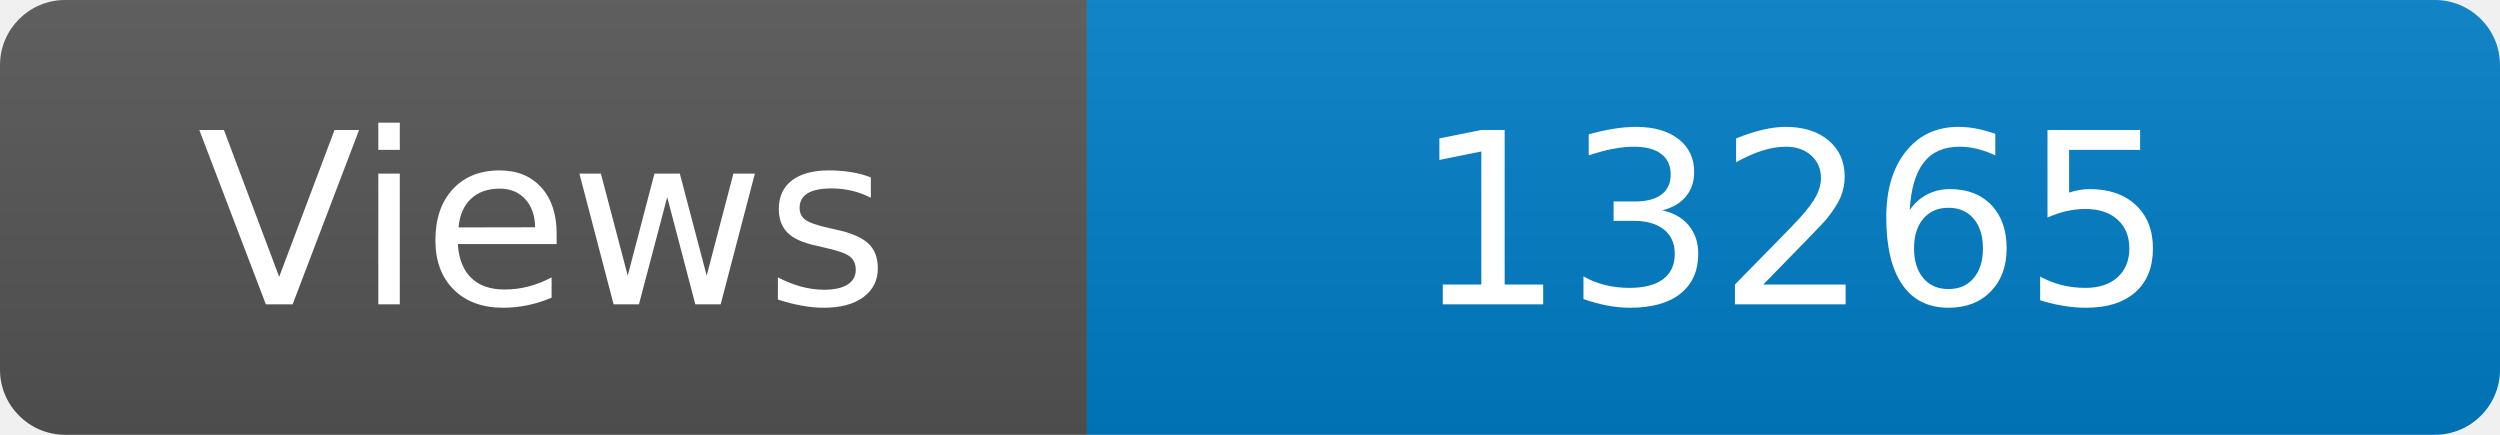
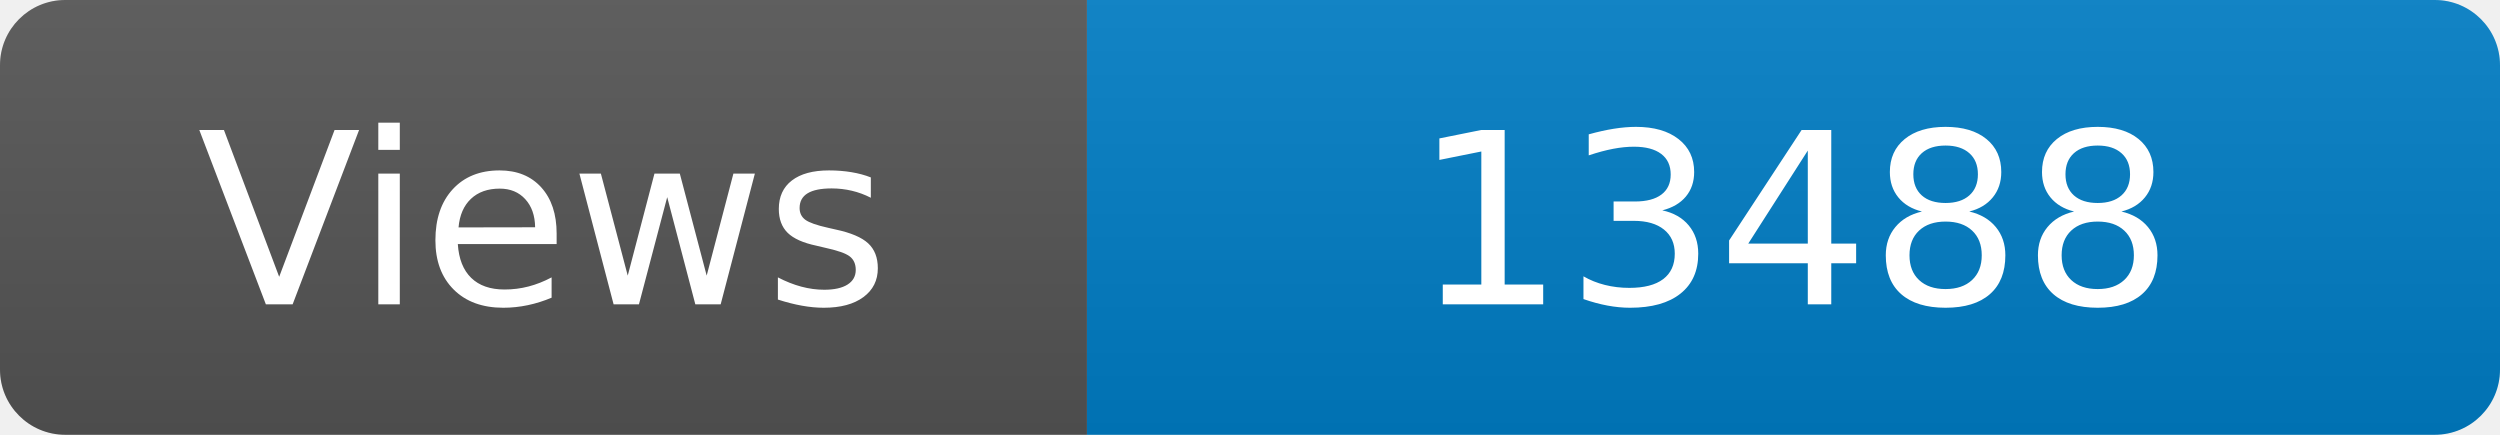
<svg xmlns="http://www.w3.org/2000/svg" width="115" height="20" role="img" aria-label="Maintained?: yes">
  <linearGradient id="s" x2="0" y2="100%">
    <stop offset="0" stop-color="#bbb" stop-opacity=".1" />
    <stop offset="1" stop-opacity=".1" />
  </linearGradient>
  <clipPath id="r">
    <rect width="115" height="20" rx="3" fill="#fff" />
  </clipPath>
  <g clip-path="url(#r)">
    <rect width="50" height="20" fill="#555" />
    <rect x="50" width="160" height="20" fill="#007ec6" />
    <rect width="115" height="20" fill="url(#s)" />
  </g>
  <g fill="#fff" text-anchor="middle" font-family="Verdana,Geneva,DejaVu Sans,sans-serif" font-size="110">
    <text x="250" y="140" transform="scale(.1)" fill="#fff">Views</text>
-     <text x="825" y="140" transform="scale(.1)" fill="#fff">13265</text>
+     <text x="825" y="140" transform="scale(.1)" fill="#fff">13488</text>
  </g>
</svg>
